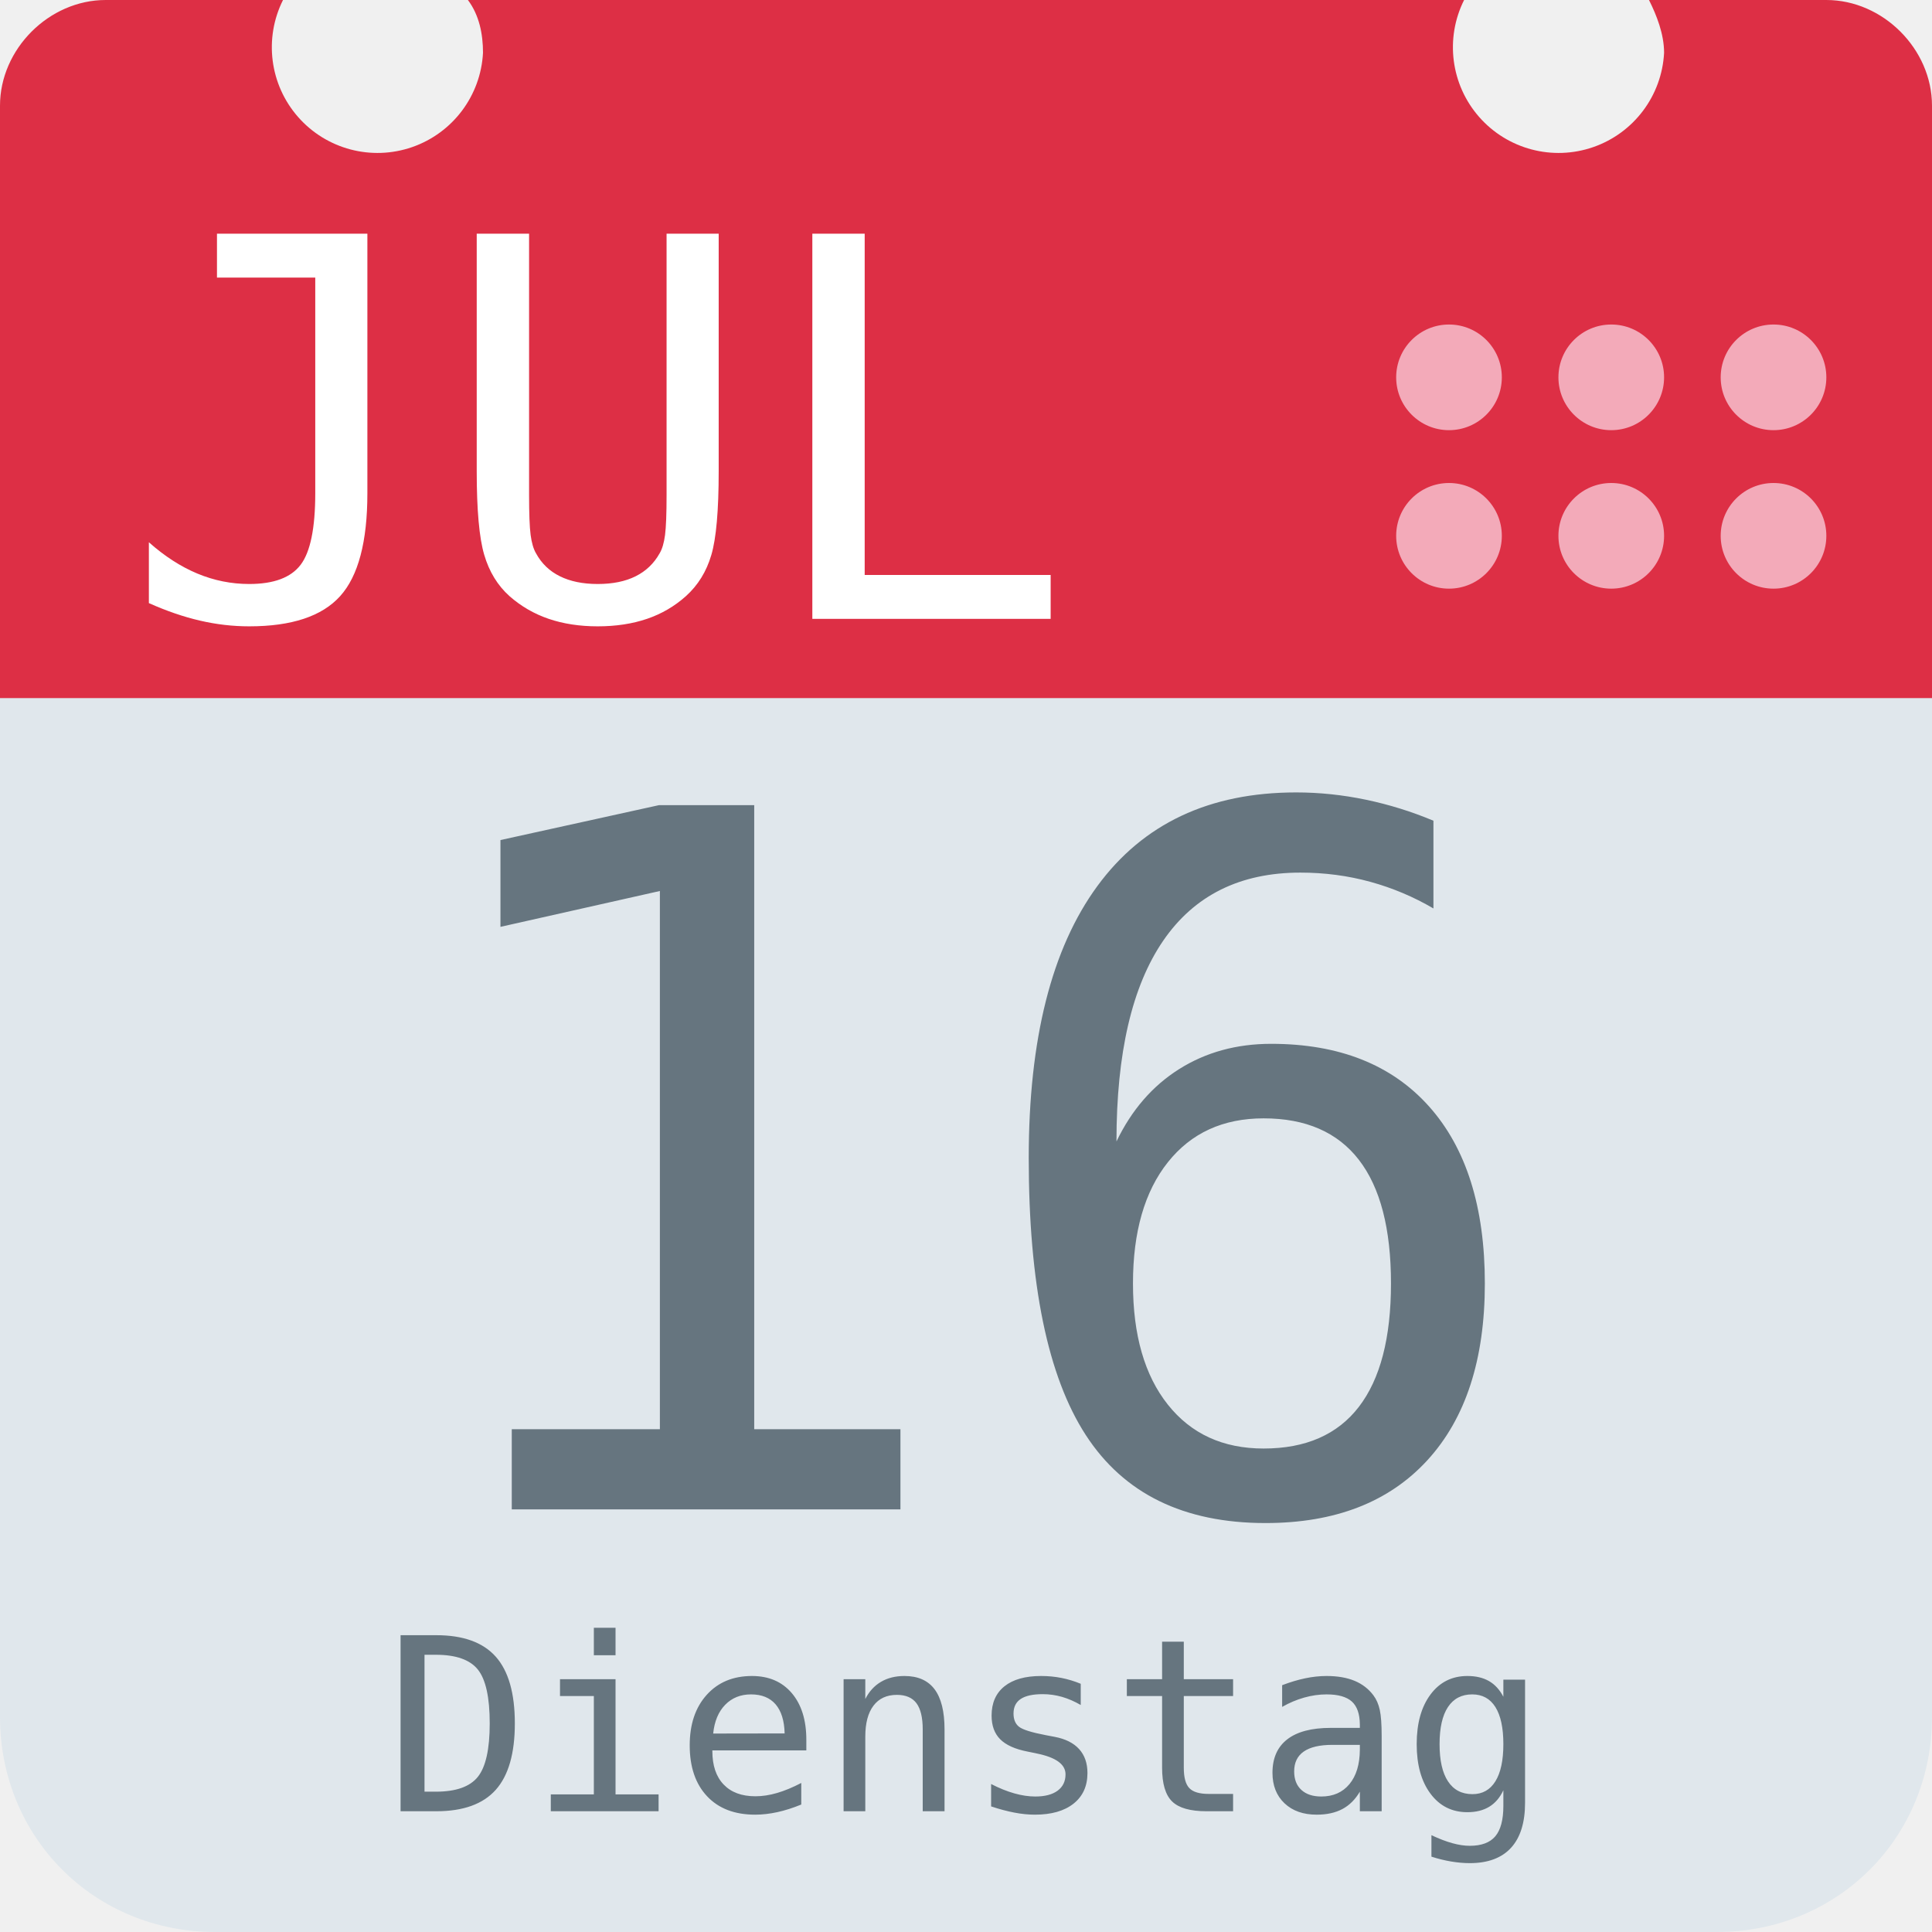
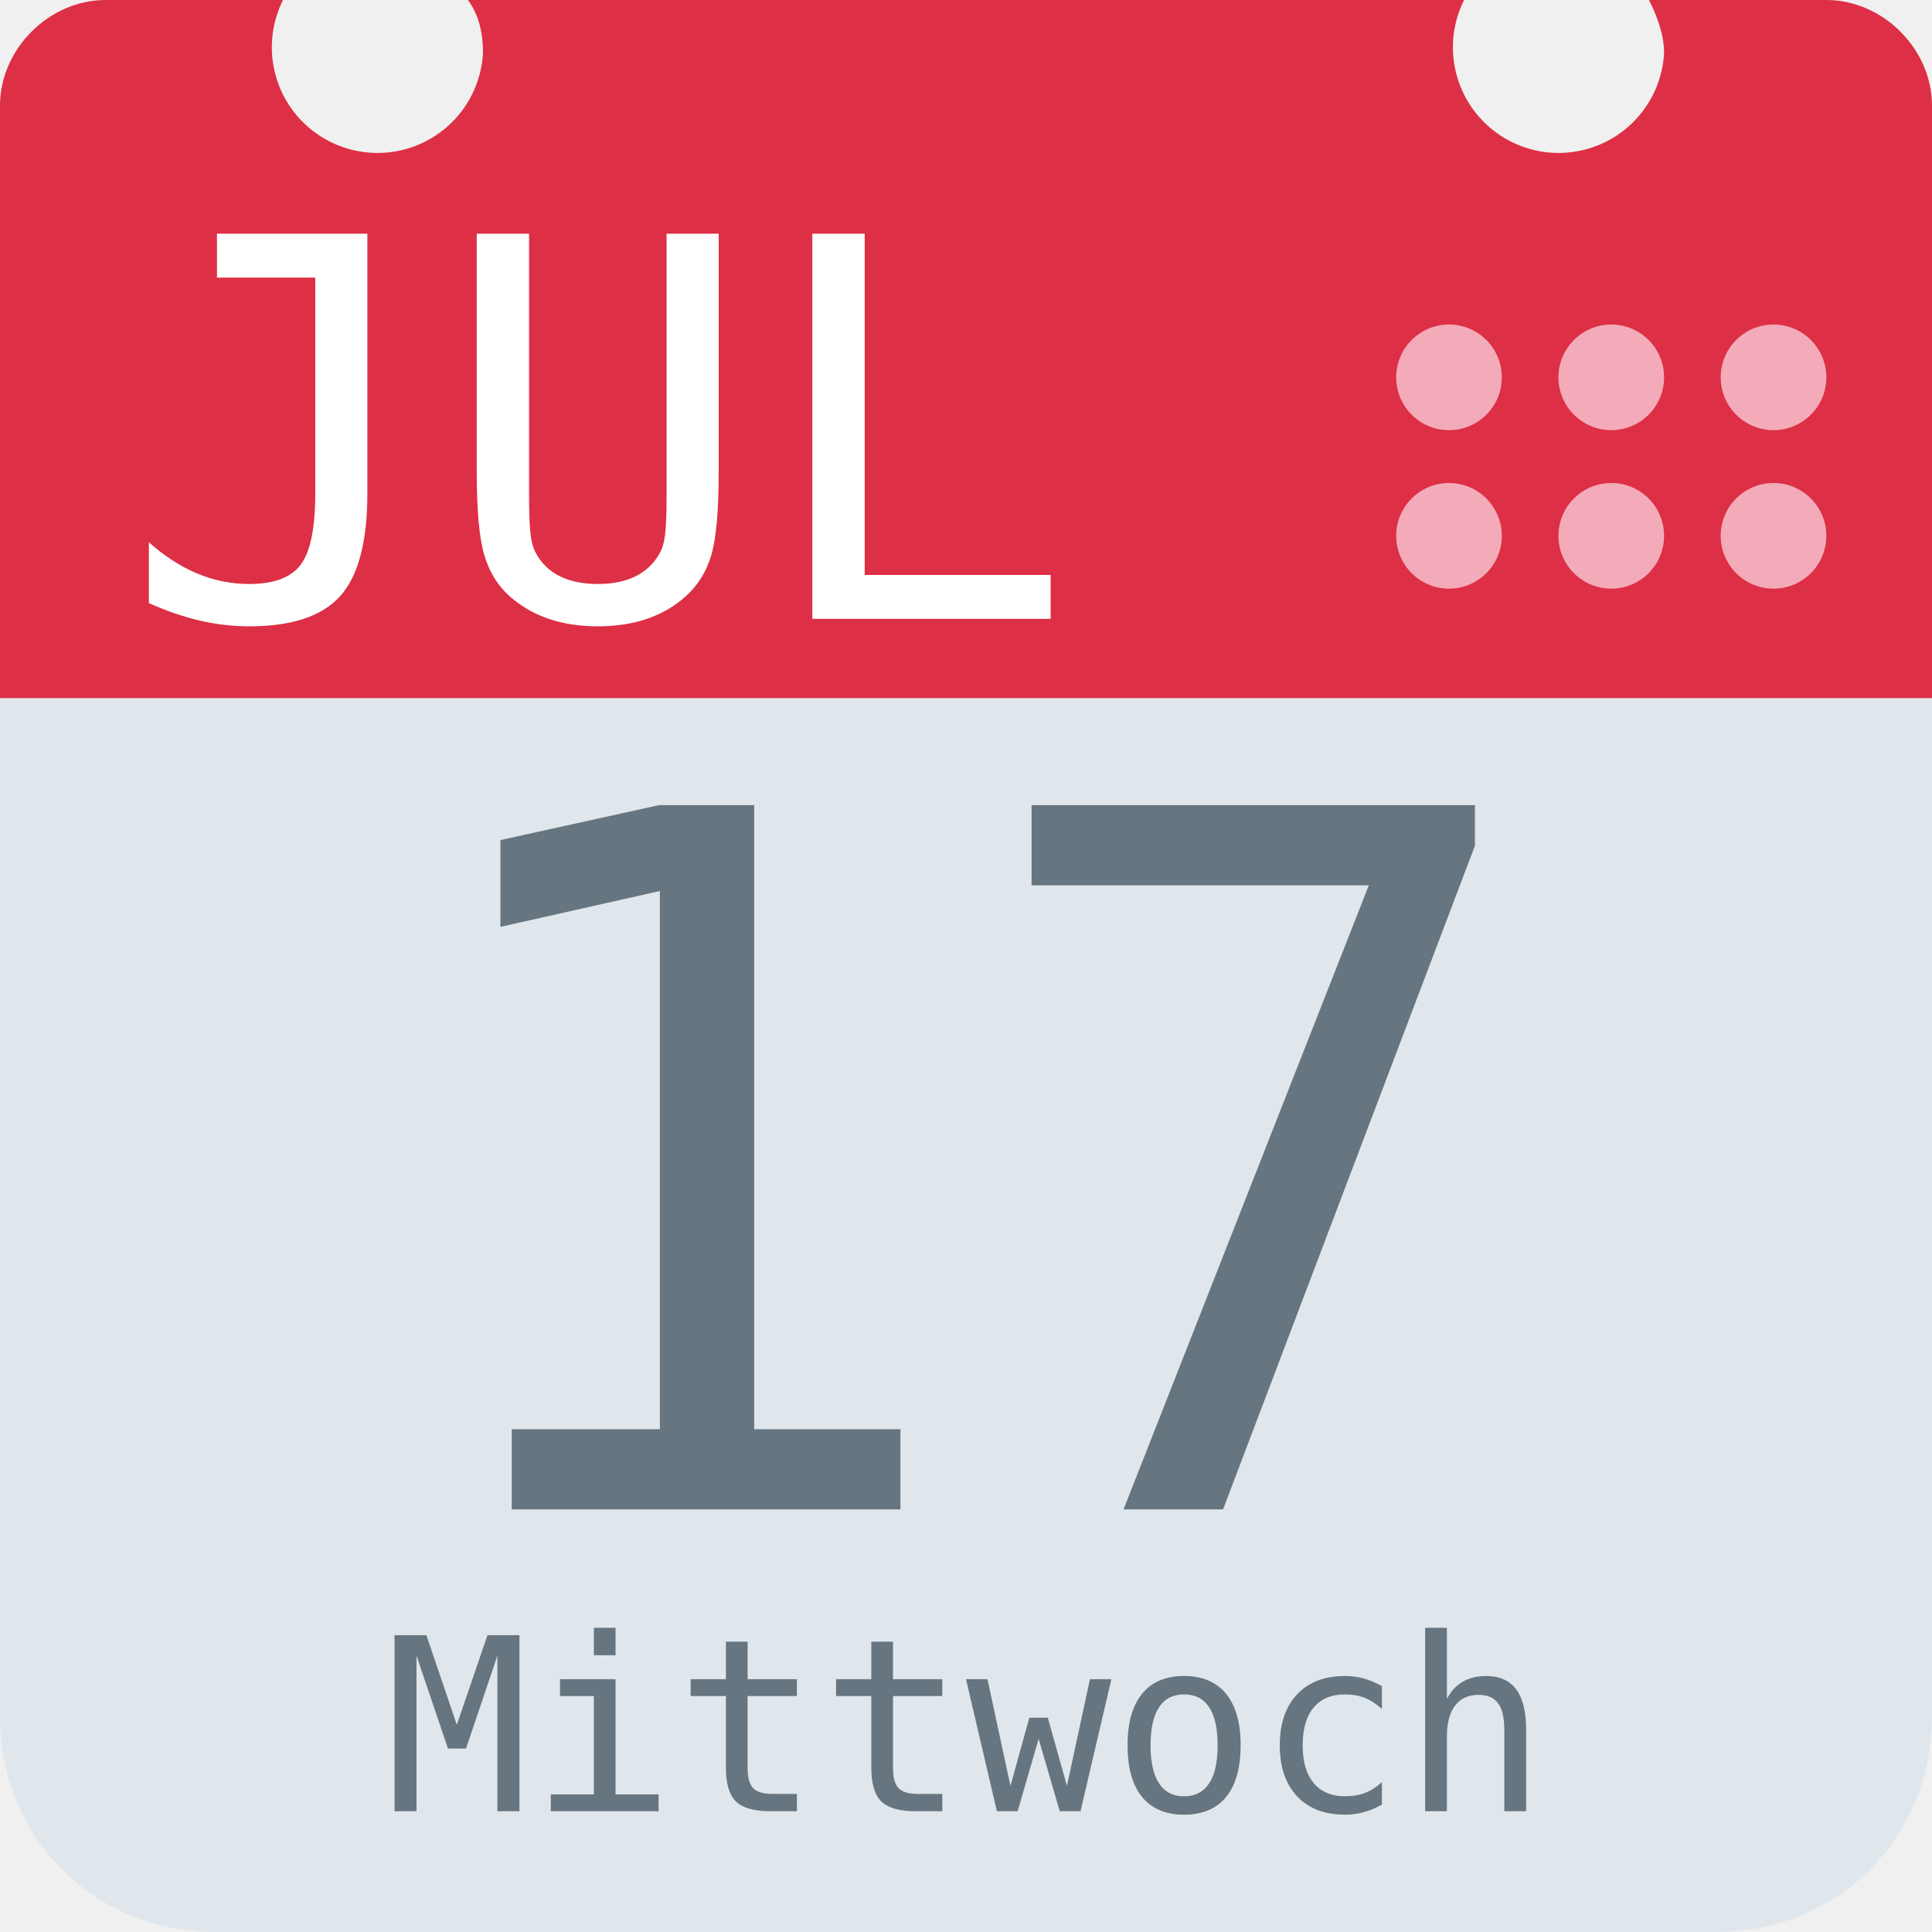
<svg xmlns="http://www.w3.org/2000/svg" aria-label="Calendar" role="img" viewBox="0 0 512 512">
  <path d="M512 455c0 32-25 57-57 57H57c-32 0-57-25-57-57V128c0-31 25-57 57-57h398c32 0 57 26 57 57z" fill="#e0e7ec" />
  <path d="M484 0h-47c2 4 4 9 4 14a28 28 0 1 1-53-14H124c3 4 4 9 4 14A28 28 0 1 1 75 0H28C13 0 0 13 0 28v157h512V28c0-15-13-28-28-28z" fill="#dd2f45" />
  <g fill="#f3aab9">
    <circle cx="470" cy="142" r="14" />
    <circle cx="470" cy="100" r="14" />
    <circle cx="427" cy="142" r="14" />
    <circle cx="427" cy="100" r="14" />
    <circle cx="384" cy="142" r="14" />
    <circle cx="384" cy="100" r="14" />
  </g>
  <text id="month" x="32" y="164" fill="#fff" font-family="monospace" font-size="140px" style="text-anchor: left">JUL</text>
-   <text id="day" x="256" y="400" fill="#66757f" font-family="monospace" font-size="256px" style="text-anchor: middle">16</text>
-   <text id="weekday" x="256" y="480" fill="#66757f" font-family="monospace" font-size="64px" style="text-anchor: middle">Dienstag</text>
+   <text id="day" x="256" y="400" fill="#66757f" font-family="monospace" font-size="256px" style="text-anchor: middle">17</text>
+   <text id="weekday" x="256" y="480" fill="#66757f" font-family="monospace" font-size="64px" style="text-anchor: middle">Mittwoch</text>
</svg>
